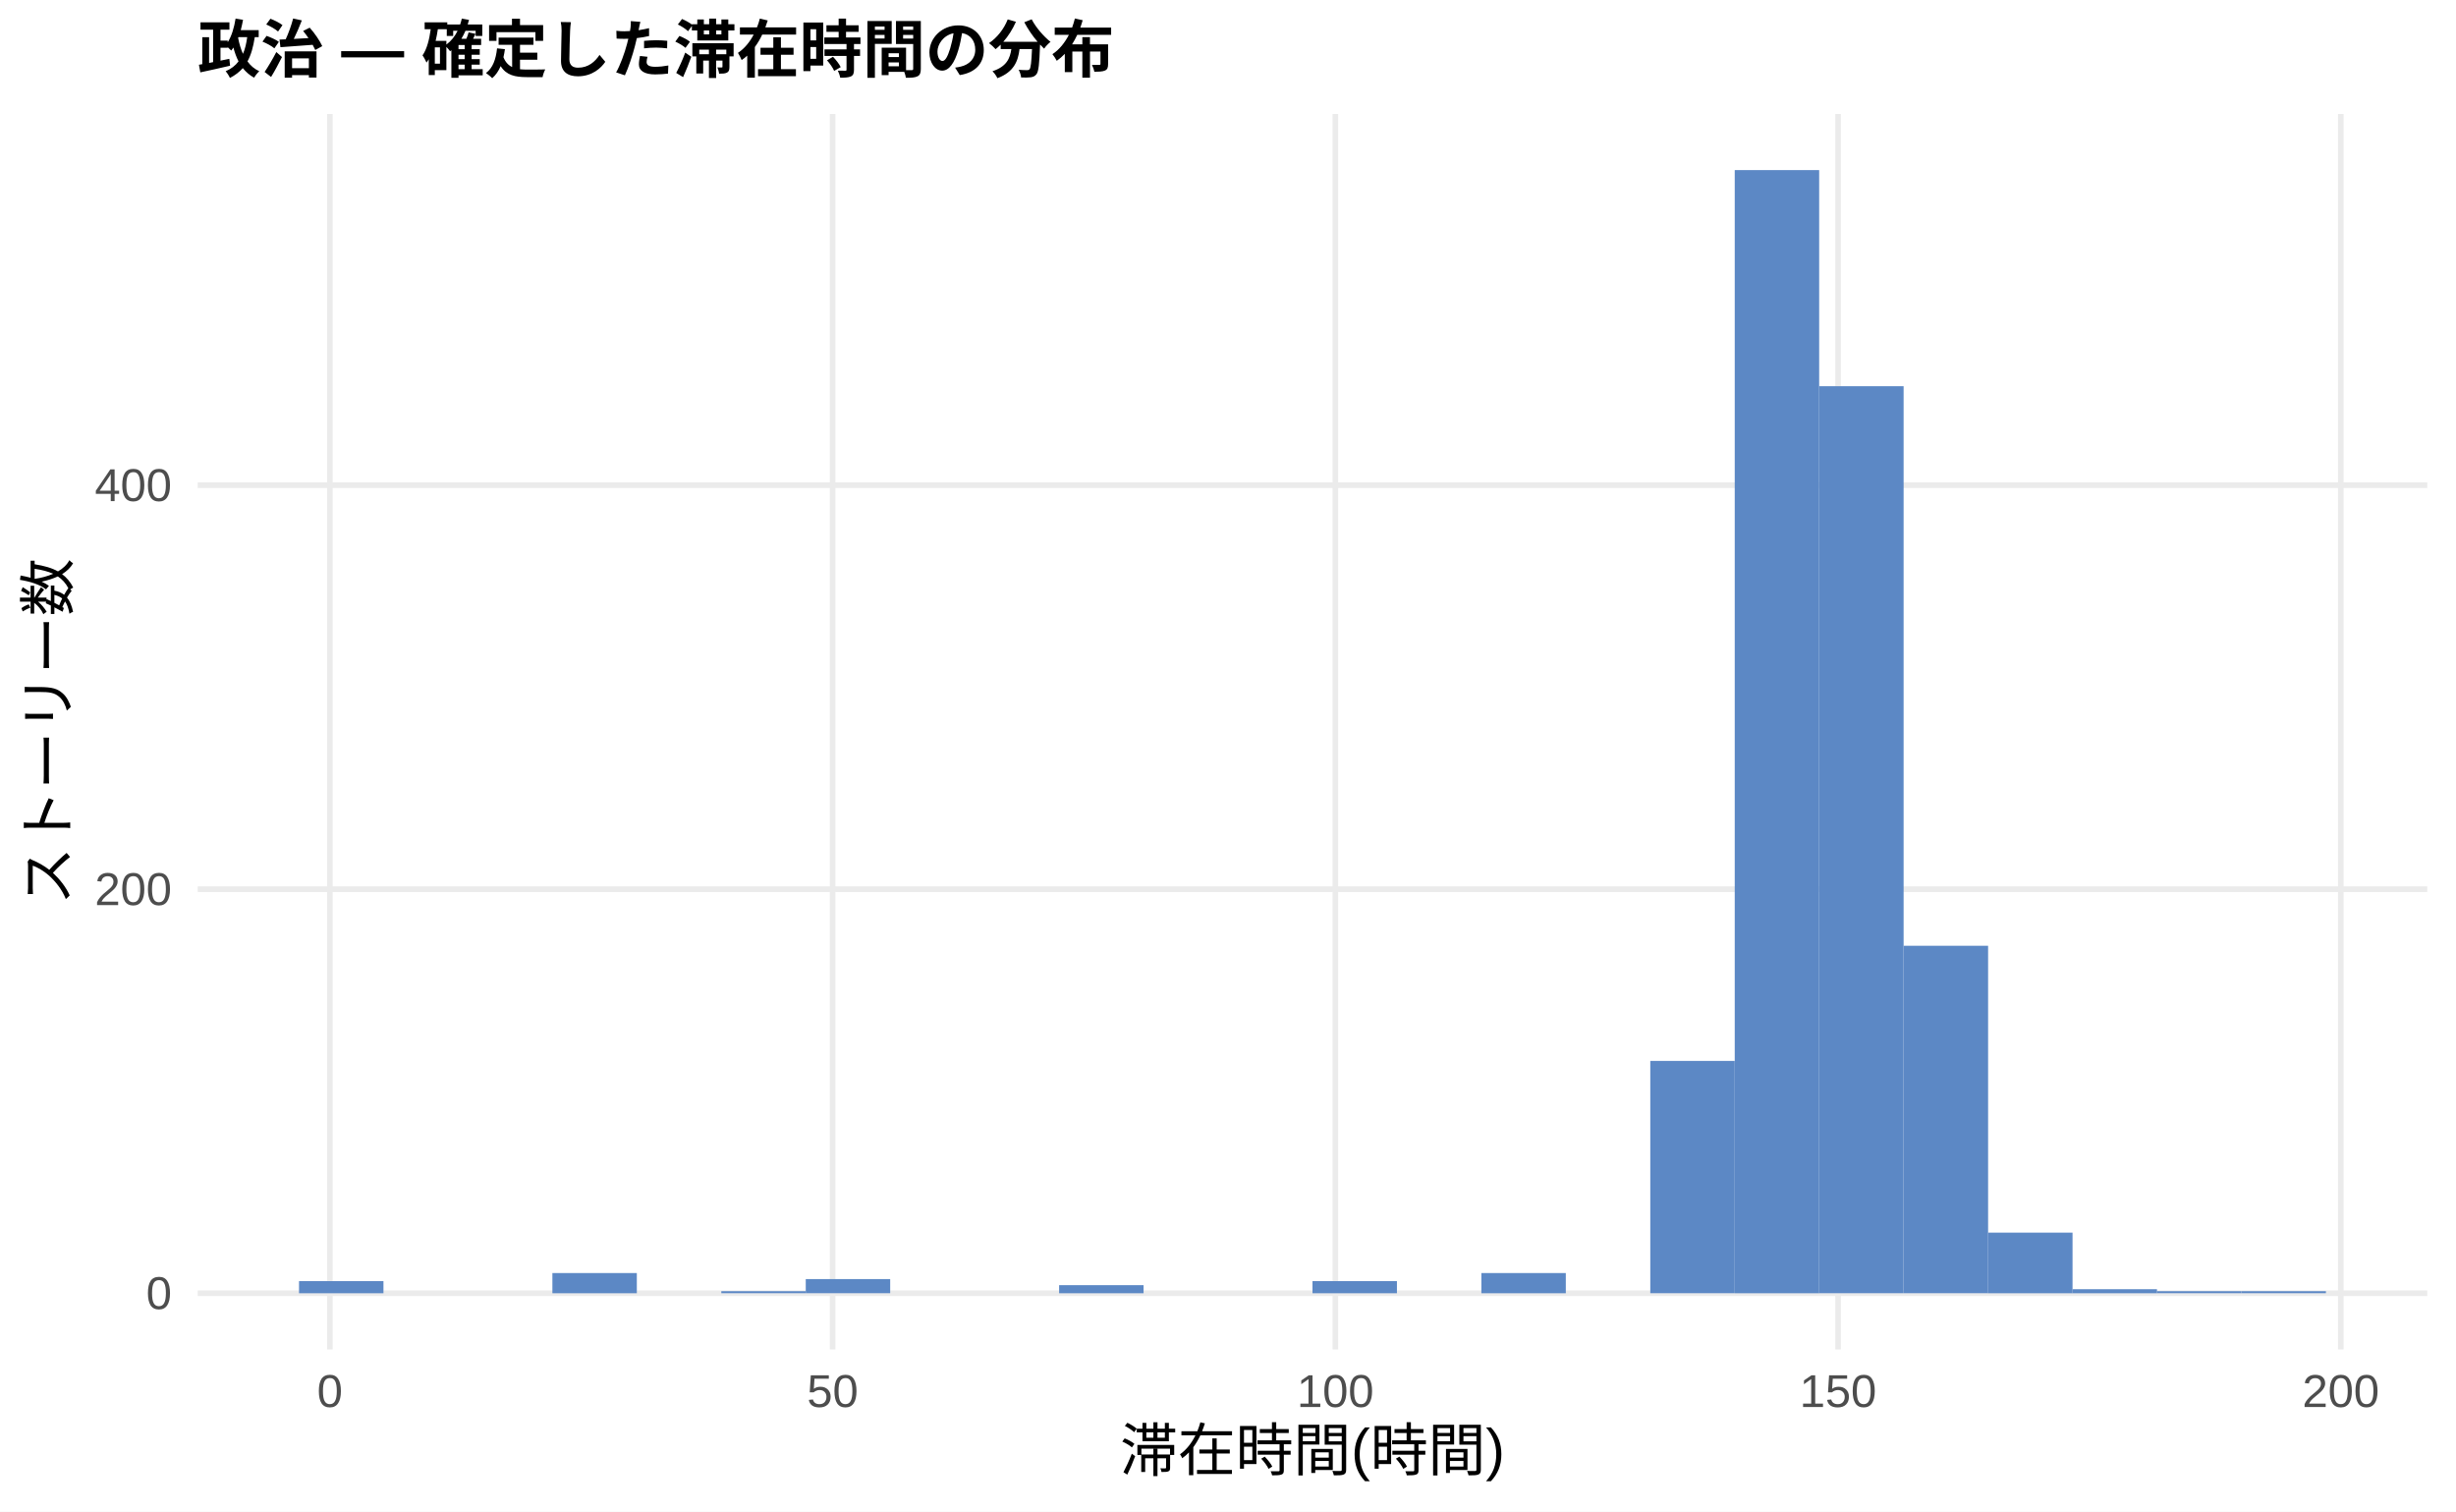
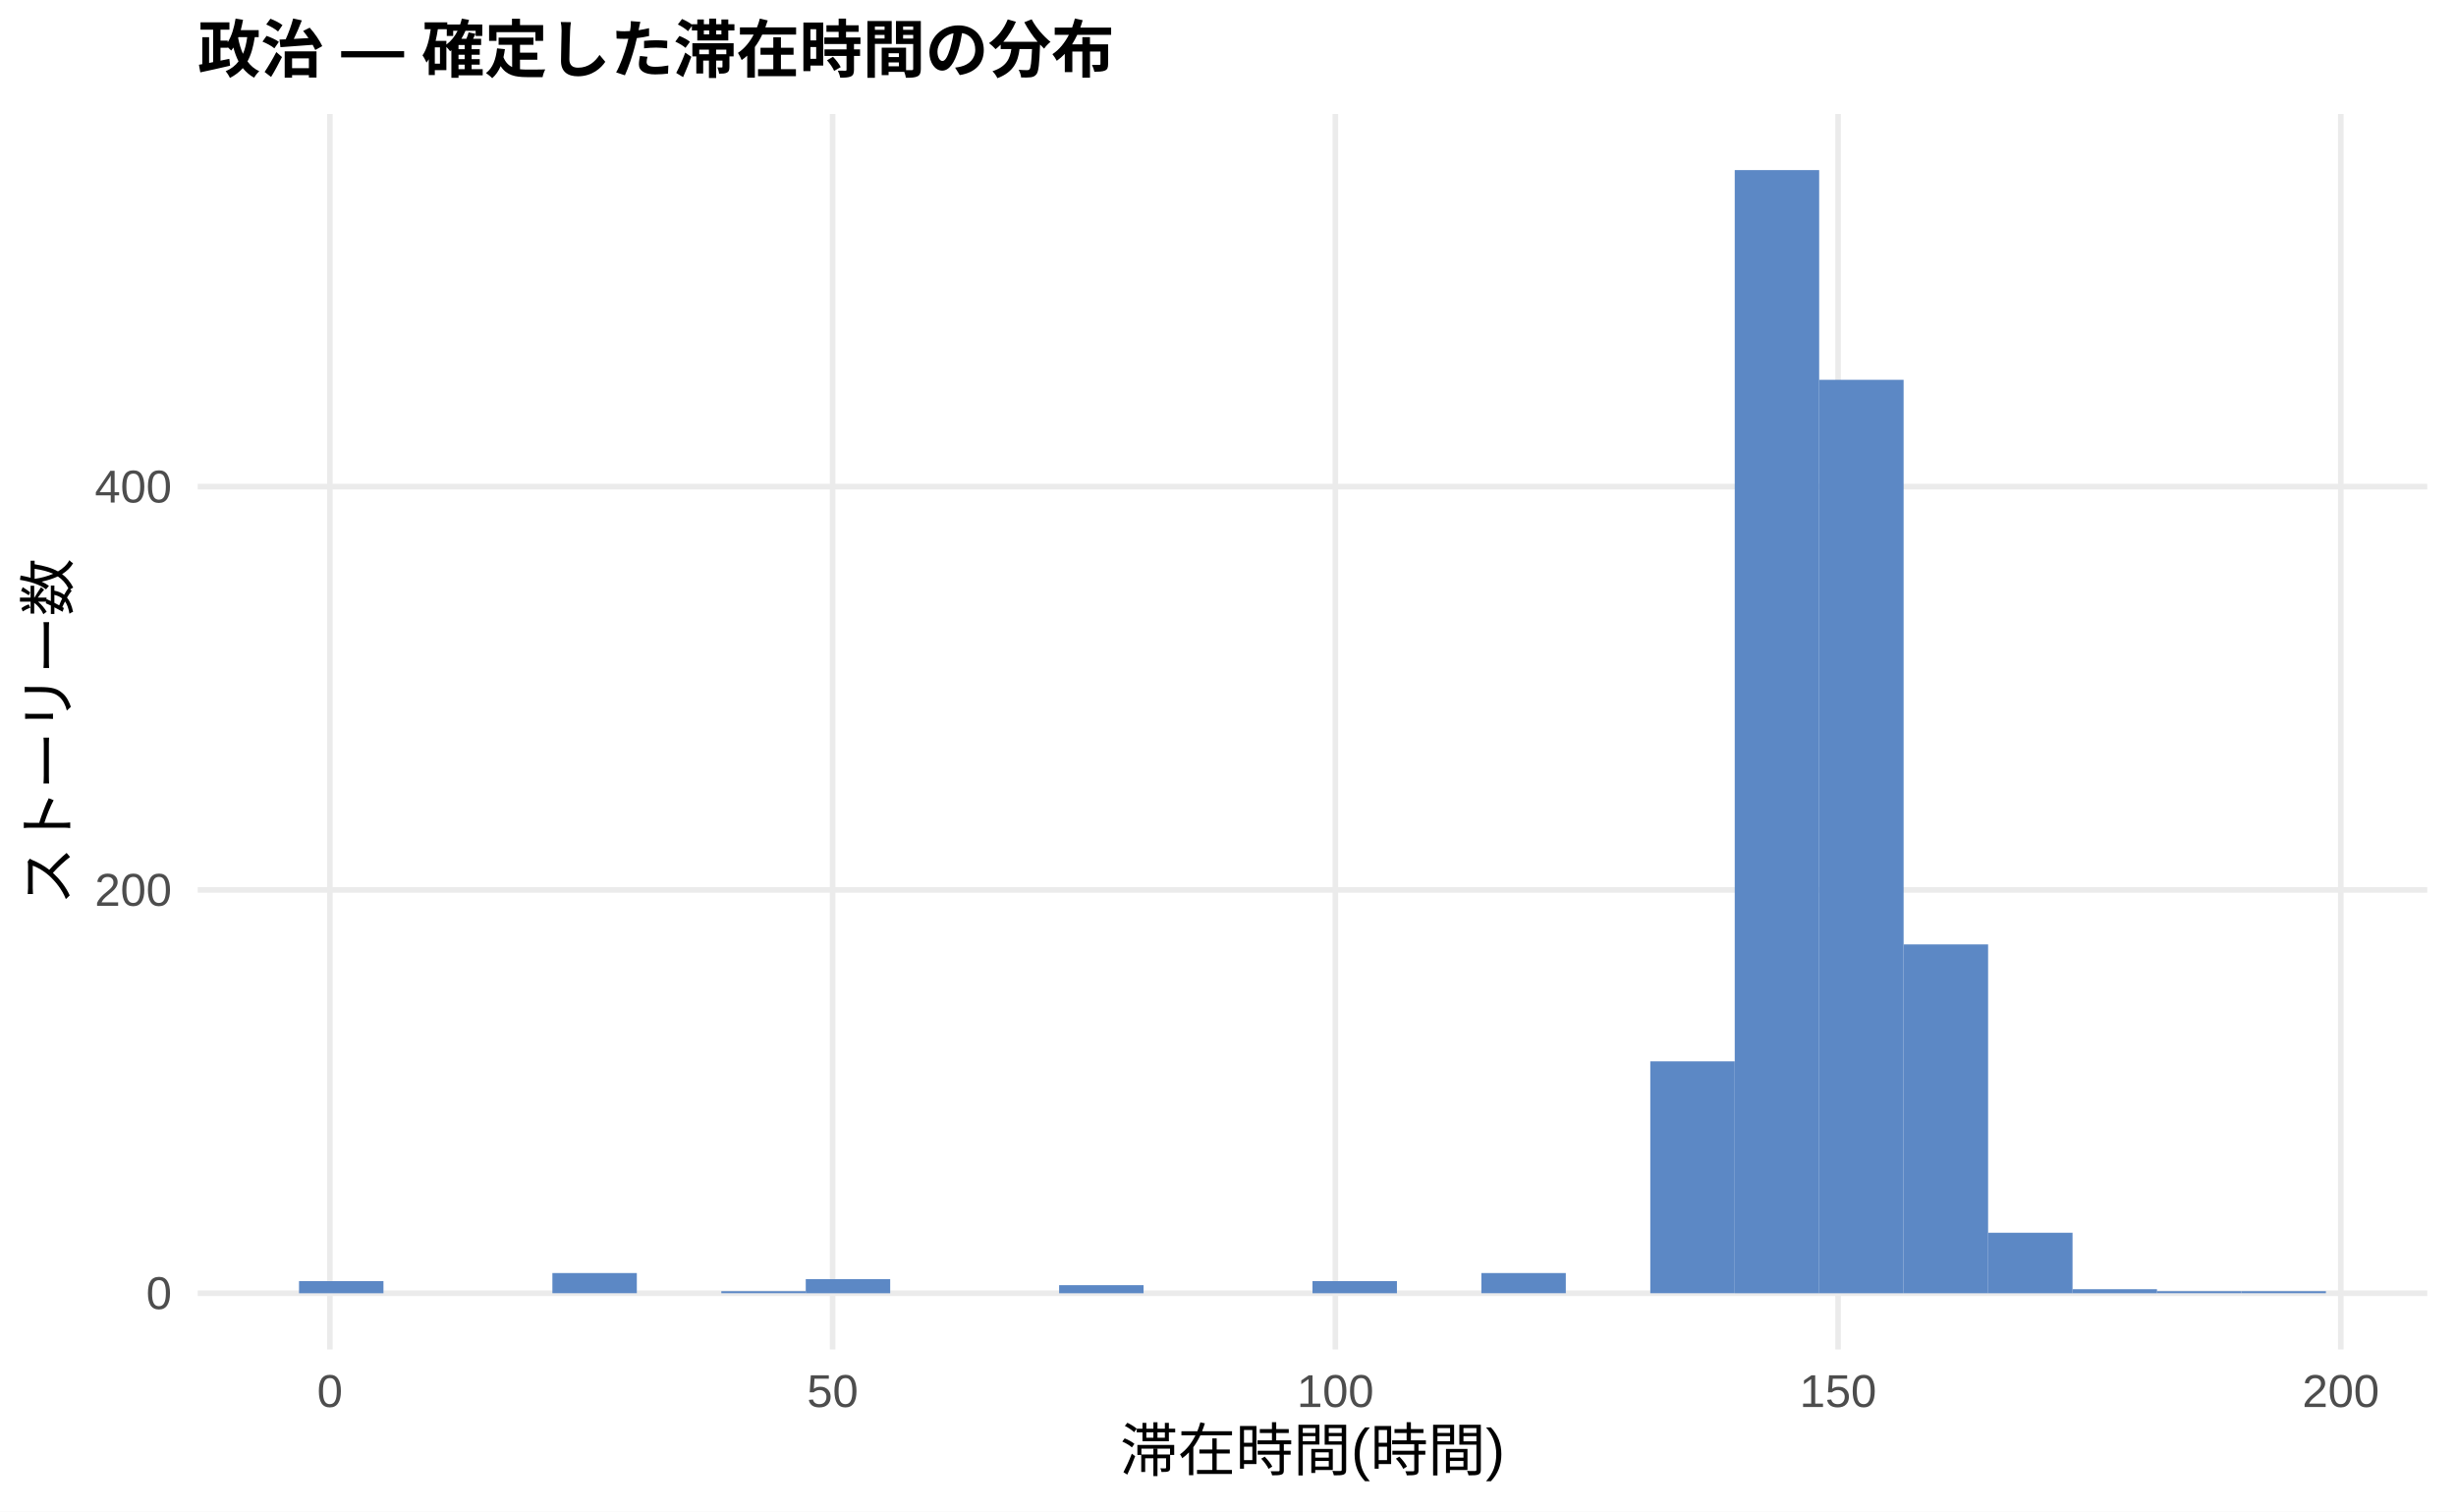
<svg xmlns="http://www.w3.org/2000/svg" width="468.00pt" height="288.00pt" viewBox="0 0 468.00 288.00">
  <g class="svglite">
    <defs>
      <style type="text/css">
    .svglite line, .svglite polyline, .svglite polygon, .svglite path, .svglite rect, .svglite circle {
      fill: none;
      stroke: #000000;
      stroke-linecap: round;
      stroke-linejoin: round;
      stroke-miterlimit: 10.00;
    }
    .svglite text {
      white-space: pre;
    }
    .svglite g.glyphgroup path {
      fill: inherit;
      stroke: none;
    }
  </style>
    </defs>
    <rect width="100%" height="100%" style="stroke: none; fill: #FFFFFF;" />
    <defs>
      <clipPath id="cpMC4wMHw0NjguMDB8MC4wMHwyODguMDA=">
        <rect x="0.00" y="0.00" width="468.00" height="288.00" />
      </clipPath>
    </defs>
    <g clip-path="url(#cpMC4wMHw0NjguMDB8MC4wMHwyODguMDA=)">
      <rect x="0.00" y="0.00" width="468.00" height="288.00" style="stroke-width: 1.07; stroke: none; fill: #FFFFFF;" />
    </g>
    <defs>
      <clipPath id="cpMzcuNjd8NDYyLjUyfDIxLjcxfDI1Ny4xMg==">
        <rect x="37.67" y="21.71" width="424.85" height="235.41" />
      </clipPath>
    </defs>
    <g clip-path="url(#cpMzcuNjd8NDYyLjUyfDIxLjcxfDI1Ny4xMg==)">
      <polyline points="37.67,246.42 462.52,246.42 " style="stroke-width: 1.07; stroke: #EBEBEB; stroke-linecap: butt;" />
-       <polyline points="37.67,169.43 462.52,169.43 " style="stroke-width: 1.07; stroke: #EBEBEB; stroke-linecap: butt;" />
-       <polyline points="37.67,92.45 462.52,92.45 " style="stroke-width: 1.07; stroke: #EBEBEB; stroke-linecap: butt;" />
+       <polyline points="37.67,169.57 462.52,169.57 " style="stroke-width: 1.07; stroke: #EBEBEB; stroke-linecap: butt;" />
+       <polyline points="37.67,92.73 462.52,92.73 " style="stroke-width: 1.07; stroke: #EBEBEB; stroke-linecap: butt;" />
      <polyline points="62.86,257.12 62.86,21.71 " style="stroke-width: 1.07; stroke: #EBEBEB; stroke-linecap: butt;" />
      <polyline points="158.66,257.12 158.66,21.71 " style="stroke-width: 1.07; stroke: #EBEBEB; stroke-linecap: butt;" />
      <polyline points="254.46,257.12 254.46,21.71 " style="stroke-width: 1.07; stroke: #EBEBEB; stroke-linecap: butt;" />
      <polyline points="350.25,257.12 350.25,21.71 " style="stroke-width: 1.07; stroke: #EBEBEB; stroke-linecap: butt;" />
      <polyline points="446.05,257.12 446.05,21.71 " style="stroke-width: 1.07; stroke: #EBEBEB; stroke-linecap: butt;" />
      <rect x="56.98" y="244.11" width="16.09" height="2.31" style="stroke-width: 1.07; stroke: none; stroke-linecap: butt; stroke-linejoin: miter; fill: #5C88C5;" />
      <rect x="73.08" y="246.42" width="16.09" height="0.00" style="stroke-width: 1.07; stroke: none; stroke-linecap: butt; stroke-linejoin: miter; fill: #5C88C5;" />
      <rect x="89.17" y="246.42" width="16.09" height="0.00" style="stroke-width: 1.07; stroke: none; stroke-linecap: butt; stroke-linejoin: miter; fill: #5C88C5;" />
-       <rect x="105.26" y="242.57" width="16.09" height="3.85" style="stroke-width: 1.07; stroke: none; stroke-linecap: butt; stroke-linejoin: miter; fill: #5C88C5;" />
+       <rect x="105.26" y="242.57" width="16.09" height="3.84" style="stroke-width: 1.07; stroke: none; stroke-linecap: butt; stroke-linejoin: miter; fill: #5C88C5;" />
      <rect x="121.35" y="246.42" width="16.09" height="0.00" style="stroke-width: 1.07; stroke: none; stroke-linecap: butt; stroke-linejoin: miter; fill: #5C88C5;" />
      <rect x="137.45" y="246.03" width="16.09" height="0.38" style="stroke-width: 1.07; stroke: none; stroke-linecap: butt; stroke-linejoin: miter; fill: #5C88C5;" />
-       <rect x="153.54" y="243.72" width="16.09" height="2.69" style="stroke-width: 1.07; stroke: none; stroke-linecap: butt; stroke-linejoin: miter; fill: #5C88C5;" />
+       <rect x="153.54" y="243.73" width="16.09" height="2.69" style="stroke-width: 1.07; stroke: none; stroke-linecap: butt; stroke-linejoin: miter; fill: #5C88C5;" />
      <rect x="169.63" y="246.42" width="16.09" height="0.00" style="stroke-width: 1.07; stroke: none; stroke-linecap: butt; stroke-linejoin: miter; fill: #5C88C5;" />
      <rect x="185.73" y="246.42" width="16.09" height="0.00" style="stroke-width: 1.07; stroke: none; stroke-linecap: butt; stroke-linejoin: miter; fill: #5C88C5;" />
      <rect x="201.82" y="244.88" width="16.09" height="1.54" style="stroke-width: 1.07; stroke: none; stroke-linecap: butt; stroke-linejoin: miter; fill: #5C88C5;" />
      <rect x="217.91" y="246.42" width="16.09" height="0.00" style="stroke-width: 1.07; stroke: none; stroke-linecap: butt; stroke-linejoin: miter; fill: #5C88C5;" />
      <rect x="234.00" y="246.42" width="16.09" height="0.00" style="stroke-width: 1.07; stroke: none; stroke-linecap: butt; stroke-linejoin: miter; fill: #5C88C5;" />
      <rect x="250.10" y="244.11" width="16.09" height="2.31" style="stroke-width: 1.07; stroke: none; stroke-linecap: butt; stroke-linejoin: miter; fill: #5C88C5;" />
      <rect x="266.19" y="246.42" width="16.09" height="0.00" style="stroke-width: 1.07; stroke: none; stroke-linecap: butt; stroke-linejoin: miter; fill: #5C88C5;" />
-       <rect x="282.28" y="242.57" width="16.09" height="3.85" style="stroke-width: 1.07; stroke: none; stroke-linecap: butt; stroke-linejoin: miter; fill: #5C88C5;" />
+       <rect x="282.28" y="242.57" width="16.09" height="3.84" style="stroke-width: 1.07; stroke: none; stroke-linecap: butt; stroke-linejoin: miter; fill: #5C88C5;" />
      <rect x="298.37" y="246.42" width="16.09" height="0.00" style="stroke-width: 1.07; stroke: none; stroke-linecap: butt; stroke-linejoin: miter; fill: #5C88C5;" />
-       <rect x="314.47" y="202.15" width="16.09" height="44.26" style="stroke-width: 1.07; stroke: none; stroke-linecap: butt; stroke-linejoin: miter; fill: #5C88C5;" />
+       <rect x="314.47" y="202.23" width="16.09" height="44.18" style="stroke-width: 1.07; stroke: none; stroke-linecap: butt; stroke-linejoin: miter; fill: #5C88C5;" />
      <rect x="330.56" y="32.41" width="16.09" height="214.01" style="stroke-width: 1.07; stroke: none; stroke-linecap: butt; stroke-linejoin: miter; fill: #5C88C5;" />
-       <rect x="346.65" y="73.59" width="16.09" height="172.82" style="stroke-width: 1.07; stroke: none; stroke-linecap: butt; stroke-linejoin: miter; fill: #5C88C5;" />
-       <rect x="362.75" y="180.21" width="16.09" height="66.20" style="stroke-width: 1.07; stroke: none; stroke-linecap: butt; stroke-linejoin: miter; fill: #5C88C5;" />
-       <rect x="378.84" y="234.87" width="16.09" height="11.55" style="stroke-width: 1.07; stroke: none; stroke-linecap: butt; stroke-linejoin: miter; fill: #5C88C5;" />
+       <rect x="346.65" y="72.37" width="16.09" height="174.05" style="stroke-width: 1.07; stroke: none; stroke-linecap: butt; stroke-linejoin: miter; fill: #5C88C5;" />
+       <rect x="362.75" y="179.95" width="16.09" height="66.47" style="stroke-width: 1.07; stroke: none; stroke-linecap: butt; stroke-linejoin: miter; fill: #5C88C5;" />
+       <rect x="378.84" y="234.89" width="16.09" height="11.53" style="stroke-width: 1.07; stroke: none; stroke-linecap: butt; stroke-linejoin: miter; fill: #5C88C5;" />
      <rect x="394.93" y="245.65" width="16.09" height="0.77" style="stroke-width: 1.07; stroke: none; stroke-linecap: butt; stroke-linejoin: miter; fill: #5C88C5;" />
      <rect x="411.02" y="246.03" width="16.09" height="0.38" style="stroke-width: 1.07; stroke: none; stroke-linecap: butt; stroke-linejoin: miter; fill: #5C88C5;" />
      <rect x="427.12" y="246.03" width="16.09" height="0.38" style="stroke-width: 1.07; stroke: none; stroke-linecap: butt; stroke-linejoin: miter; fill: #5C88C5;" />
    </g>
    <g clip-path="url(#cpMC4wMHw0NjguMDB8MC4wMHwyODguMDA=)">
      <text x="32.74" y="249.44" text-anchor="end" style="font-size: 8.80px;fill: #4D4D4D; font-family: &quot;Liberation Sans&quot;;" textLength="4.89px" lengthAdjust="spacingAndGlyphs">0</text>
-       <text x="32.74" y="172.46" text-anchor="end" style="font-size: 8.80px;fill: #4D4D4D; font-family: &quot;Liberation Sans&quot;;" textLength="14.67px" lengthAdjust="spacingAndGlyphs">200</text>
-       <text x="32.74" y="95.48" text-anchor="end" style="font-size: 8.80px;fill: #4D4D4D; font-family: &quot;Liberation Sans&quot;;" textLength="14.67px" lengthAdjust="spacingAndGlyphs">400</text>
+       <text x="32.74" y="172.60" text-anchor="end" style="font-size: 8.80px;fill: #4D4D4D; font-family: &quot;Liberation Sans&quot;;" textLength="14.67px" lengthAdjust="spacingAndGlyphs">200</text>
+       <text x="32.74" y="95.76" text-anchor="end" style="font-size: 8.80px;fill: #4D4D4D; font-family: &quot;Liberation Sans&quot;;" textLength="14.67px" lengthAdjust="spacingAndGlyphs">400</text>
      <text x="62.86" y="268.10" text-anchor="middle" style="font-size: 8.80px;fill: #4D4D4D; font-family: &quot;Liberation Sans&quot;;" textLength="4.89px" lengthAdjust="spacingAndGlyphs">0</text>
      <text x="158.66" y="268.10" text-anchor="middle" style="font-size: 8.80px;fill: #4D4D4D; font-family: &quot;Liberation Sans&quot;;" textLength="9.78px" lengthAdjust="spacingAndGlyphs">50</text>
      <text x="254.46" y="268.10" text-anchor="middle" style="font-size: 8.80px;fill: #4D4D4D; font-family: &quot;Liberation Sans&quot;;" textLength="14.67px" lengthAdjust="spacingAndGlyphs">100</text>
      <text x="350.25" y="268.10" text-anchor="middle" style="font-size: 8.80px;fill: #4D4D4D; font-family: &quot;Liberation Sans&quot;;" textLength="14.67px" lengthAdjust="spacingAndGlyphs">150</text>
      <text x="446.05" y="268.10" text-anchor="middle" style="font-size: 8.80px;fill: #4D4D4D; font-family: &quot;Liberation Sans&quot;;" textLength="14.67px" lengthAdjust="spacingAndGlyphs">200</text>
      <text x="250.10" y="280.24" text-anchor="middle" style="font-size: 11.00px; font-family: &quot;Liberation Sans&quot;;" textLength="73.31px" lengthAdjust="spacingAndGlyphs">滞在時間(時間)</text>
      <text transform="translate(13.05,139.41) rotate(-90)" text-anchor="middle" style="font-size: 11.00px; font-family: &quot;Liberation Sans&quot;;" textLength="66.00px" lengthAdjust="spacingAndGlyphs">ストーリー数</text>
      <text x="37.67" y="13.74" style="font-size: 12.00px; font-weight: bold; font-family: &quot;Liberation Sans&quot;;" textLength="174.66px" lengthAdjust="spacingAndGlyphs">政治 — 確定した滞在時間の分布</text>
    </g>
  </g>
</svg>
